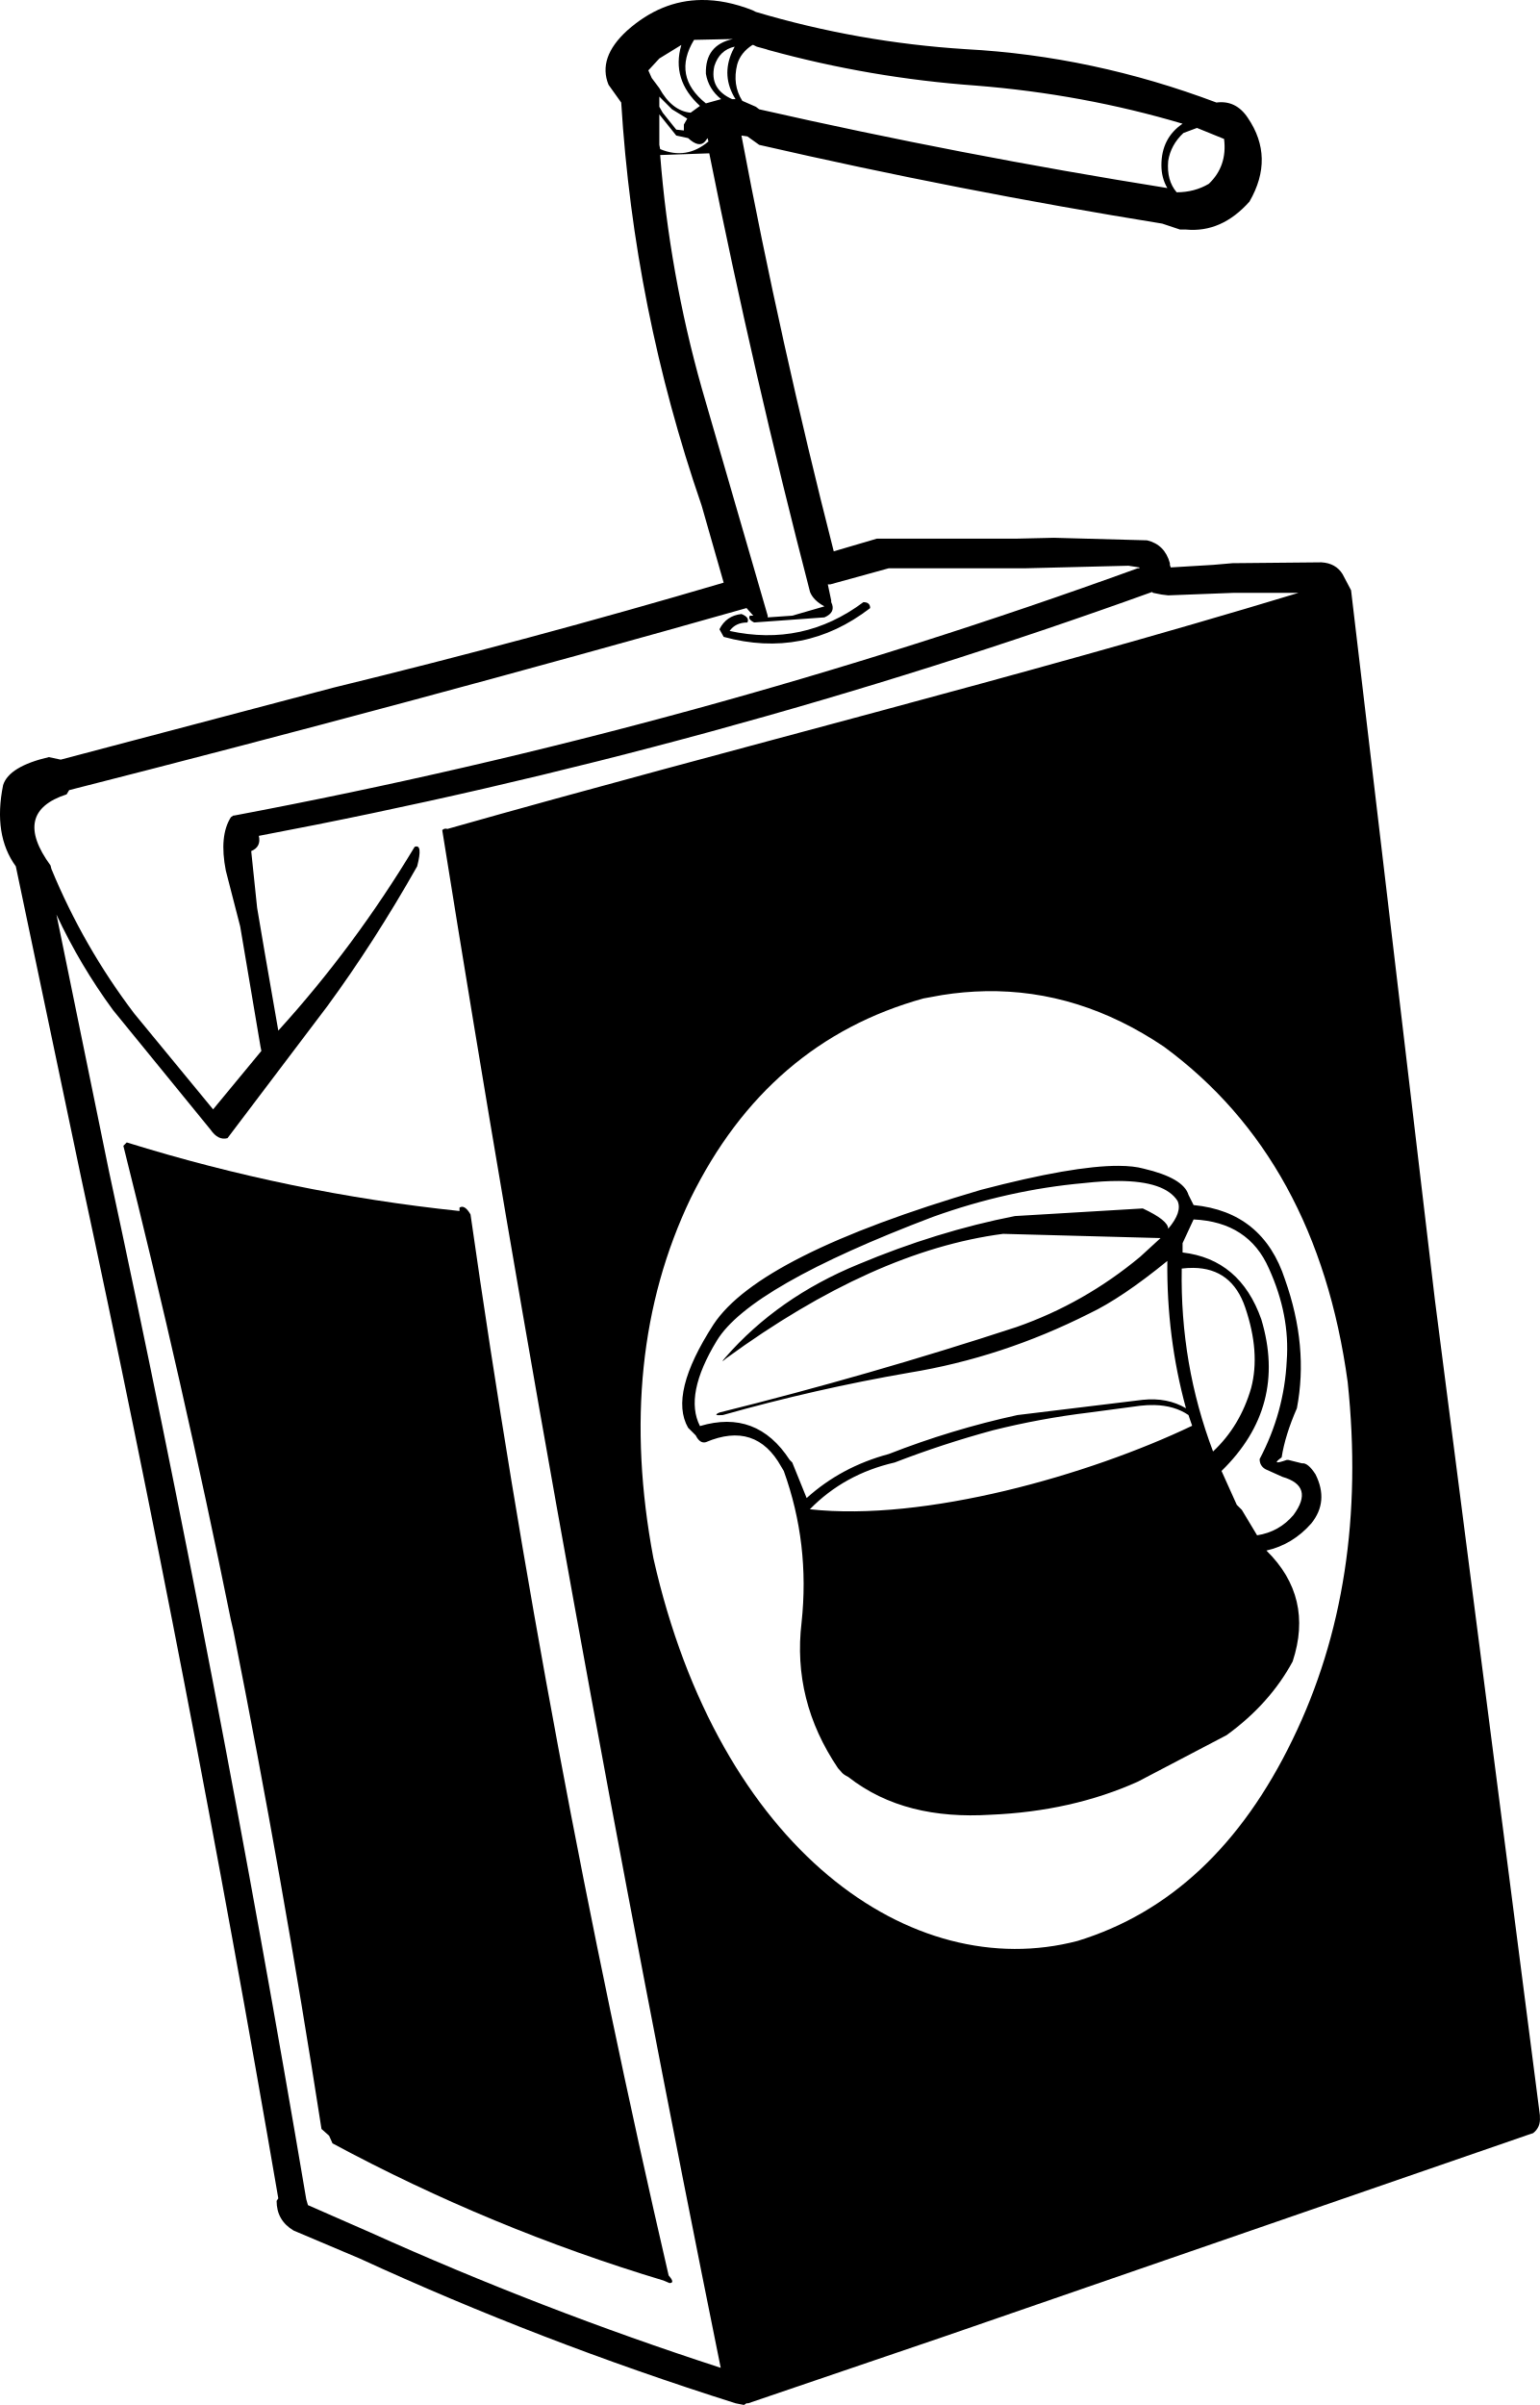
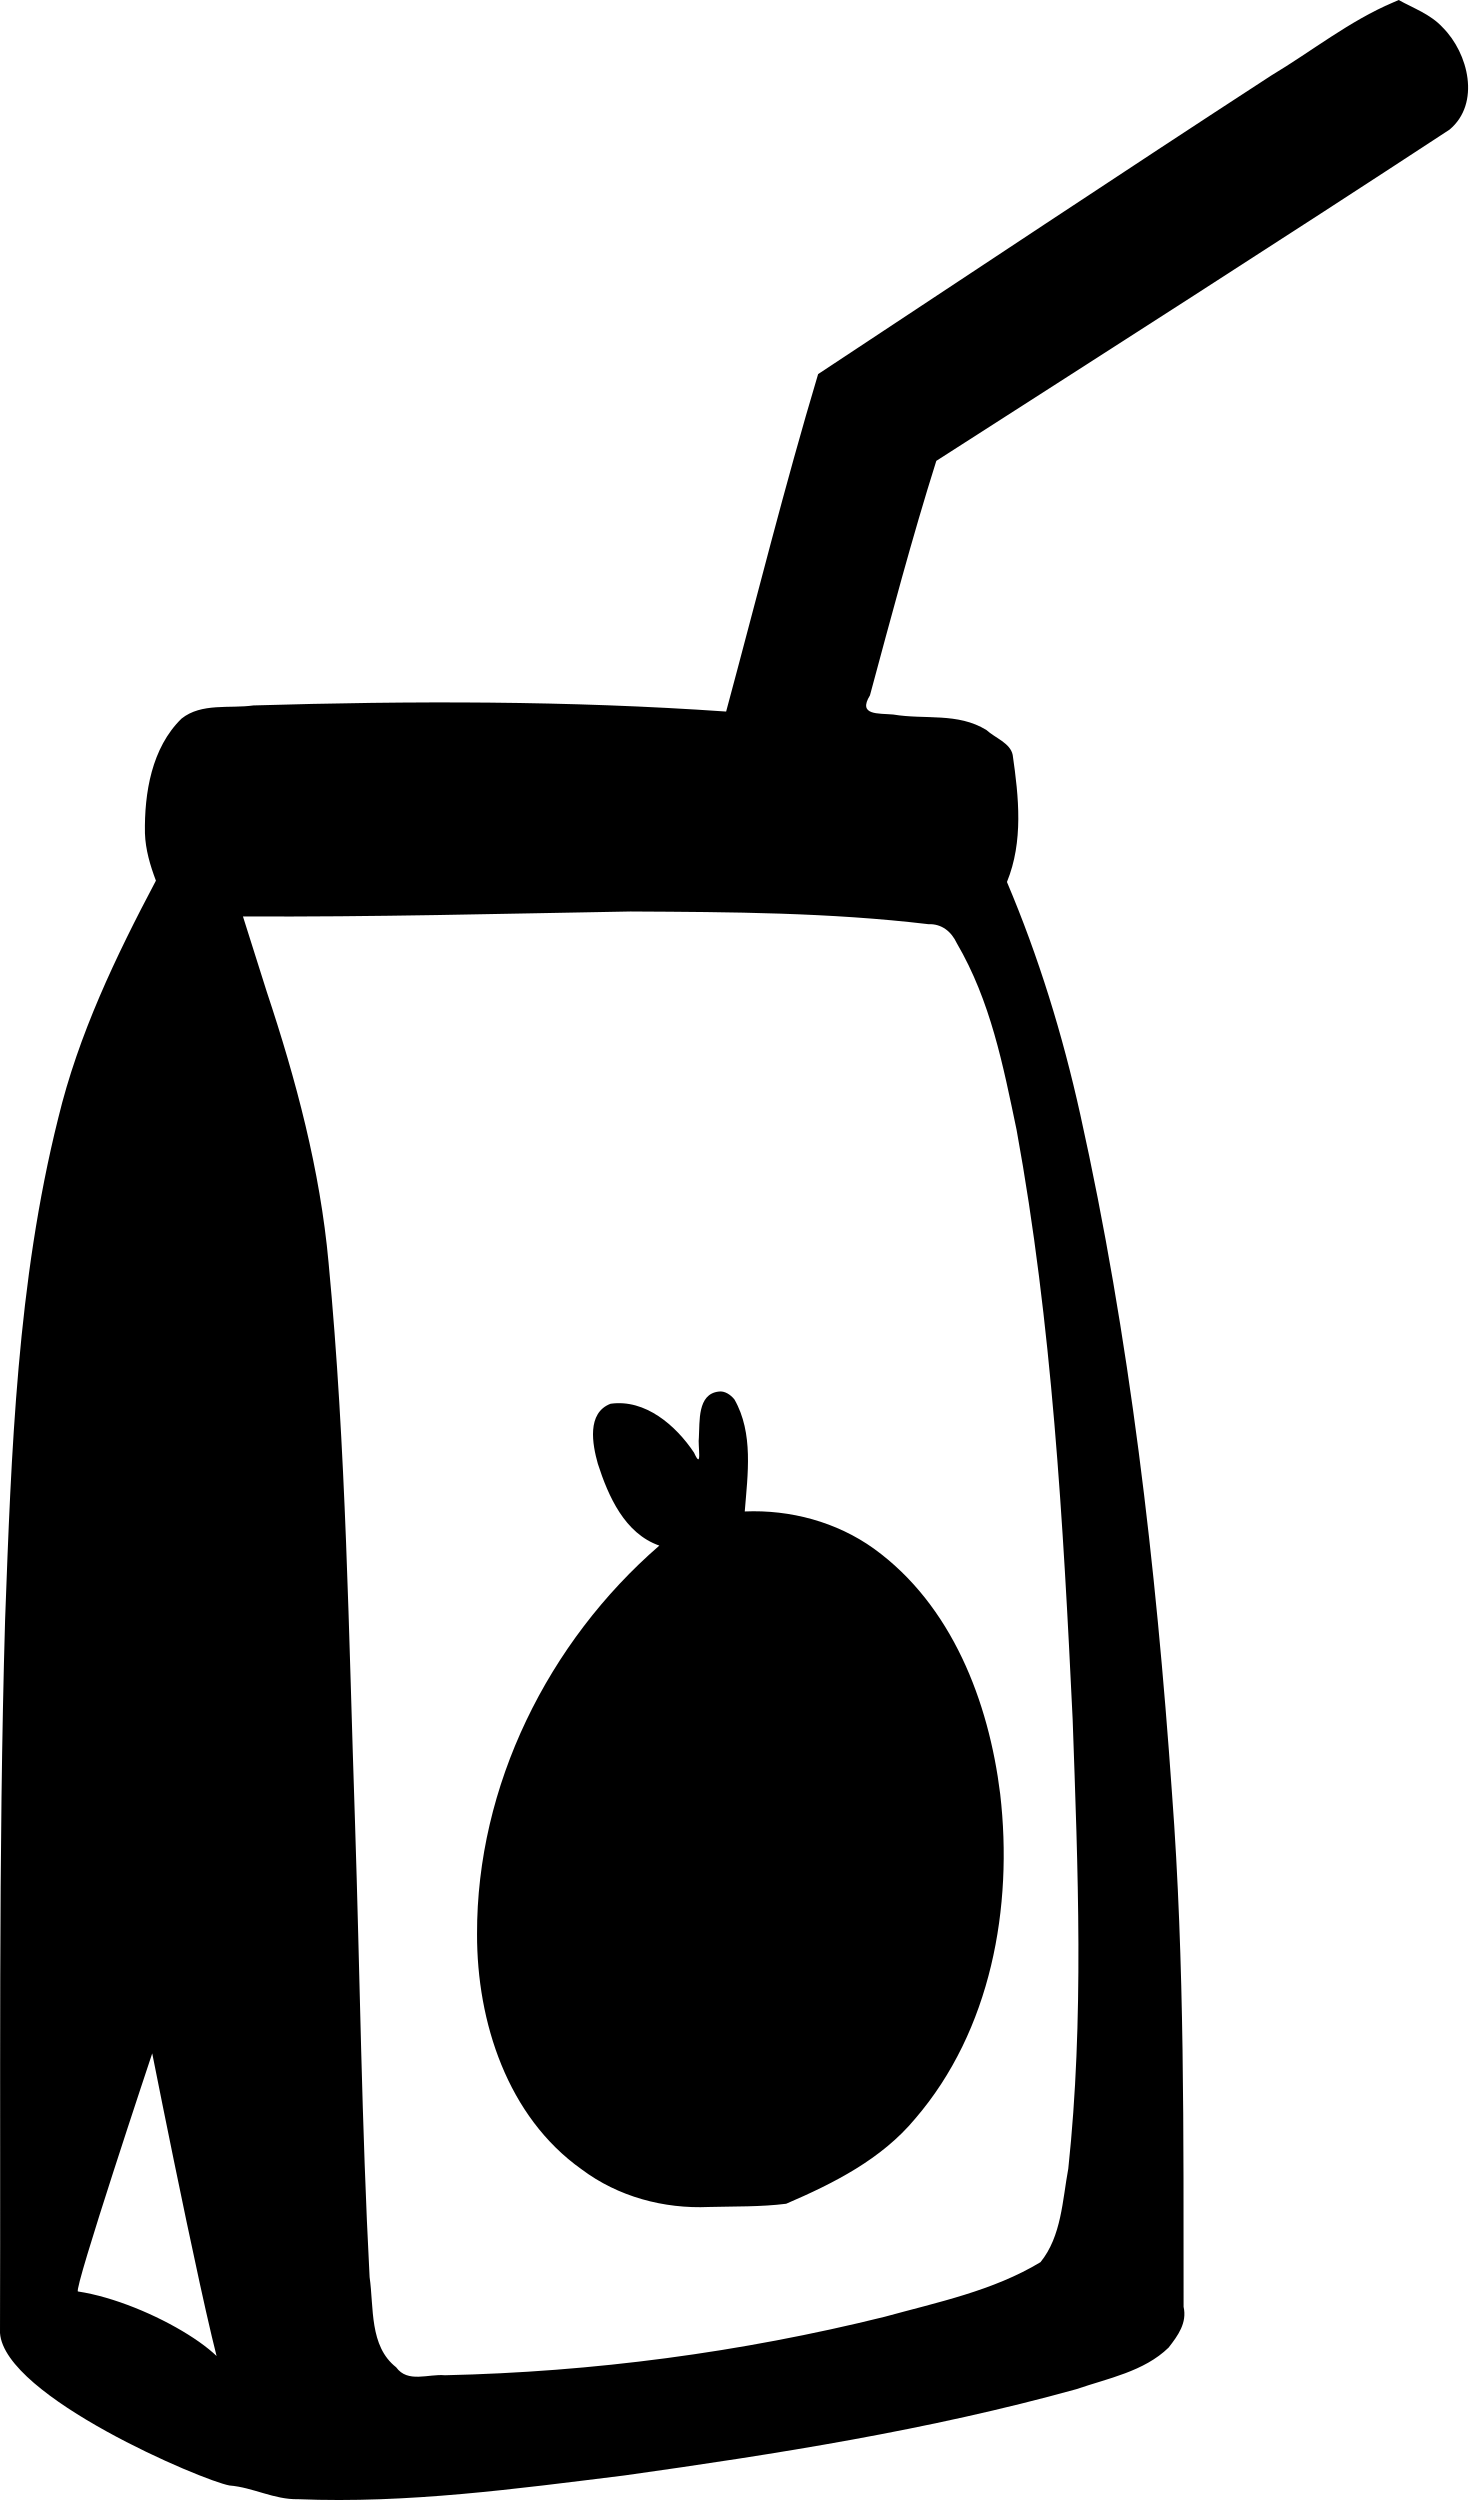
- <svg xmlns="http://www.w3.org/2000/svg" xml:space="preserve" width="480.923" height="750.974" viewBox="0 0 127.244 198.695">
-   <path d="M354.084 183.836q-12.642.124-23.219 9.543-9.255 8.46-5.816 16.922l3.965 5.554q3.966 64.518 25.12 125.864l6.876 24.06a2660 2660 0 0 1-121.899 32.79l-85.142 22.474-3.701-.793q-12.429 2.91-14.28 8.727-3.172 15.6 3.967 25.384l20.36 97.041q33.845 157.066 61.609 318.889l-.528.793q0 6.081 5.288 9.256l20.625 8.724q56.321 25.914 117.402 45.217l2.644.528.793-.528h.53l61.343-20.89 182.186-62.932 1.586-.527q2.379-1.852 2.115-5.026v-.527l-32.787-254.637-26.178-221.582-2.644-5.023q-2.115-3.438-6.61-3.703l-27.765.265-6.08.528-13.221.794-.266-.794v-.528q-1.585-5.818-7.138-7.14l-29.086-.793-11.371.265h-43.893l-13.486 3.965q-16.659-65.311-28.82-129.83l1.85.266 3.702 2.644q62.138 14.279 125.864 24.59l5.552 1.852h1.85q11.106 1.057 19.832-8.727 7.932-13.75-.53-26.178-3.7-5.552-9.783-4.758-38.604-14.544-78.267-16.66-33.582-2.114-65.576-11.633l-1.057-.529q-8.33-3.272-15.916-3.197m9.834 12.187q-8.725 1.852-8.461 10.842.793 4.76 4.758 7.932l-4.758 1.322q-10.577-8.461-3.703-19.832zm-16.13 1.852q-3.173 10.84 5.817 19.037l-2.908 2.115q-5.817-.528-9.783-7.668l-2.38-3.173-1.057-2.38.263-.263 3.174-3.438zm22.212 0h.264l1.058.527 2.908.793.793.266q31.731 8.726 64.784 11.105 33.315 2.645 64.517 11.899-6.61 4.496-6.611 12.957 0 3.966 1.851 7.139-64.517-10.312-127.449-24.59l-1.058-.795-4.23-1.85q-3.173-5.025-1.587-11.37 1.058-3.702 4.76-6.081m-5.553.527-.795 1.588q-3.437 7.668 1.059 14.807h-1.059q-7.14-3.173-5.552-10.313 1.587-5.024 6.347-6.082m-23.533 15.602 3.965 3.967 4.76 2.908-1.057 1.85v1.851l-2.38-.264-4.231-5.289-1.057-1.851zm0 5.553 5.287 6.609 3.703.795q3.437 3.172 5.287 1.057l.793-1.057.266 1.057q-6.875 5.818-15.072 2.38l-.264-1.322zm167.904 4.23 8.463 3.438q1.058 8.46-4.76 14.013-4.495 2.645-10.048 2.645-3.173-3.702-2.645-9.783.794-5.025 4.76-8.727zm-152.304 7.932a2479 2479 0 0 0 31.466 136.97q1.058 2.643 4.495 4.495l-10.047 2.908-7.67.53v-.53l-20.623-71.13a376.6 376.6 0 0 1-12.957-72.714zM487.4 360.492l3.438.53v.263h-.527q-137.763 49.976-282.135 77.211h-.266l-.793.527q-3.701 5.818-1.586 16.659l4.494 17.453 6.346 37.547.266 1.322-15.073 18.244-24.591-29.879a201.8 201.8 0 0 1-25.912-45.215l-.264-1.058q-12.164-16.66 5.023-22.211l.793-1.322a8143 8143 0 0 0 211.535-56.85l2.116 2.379h-1.059q-.793 1.058 1.322 2.115l21.948-1.586q3.702-1.587 2.115-4.76v-.529l-1.057-5.023h.793l18.244-5.024h42.836zm7.405 8.197.265.264 2.643.53 2.115.263 20.625-.793h20.096c-87.374 26.493-178.04 48.833-265.793 73.723-.592-.17-1.148-.117-1.635.377a11823 11823 0 0 0 86.967 480.158 1073 1073 0 0 1-109.606-42.344l-19.302-8.46-.53-1.85q-27.5-162.619-61.609-321.006l-16.395-80.12a175.5 175.5 0 0 0 17.717 29.882l30.408 37.28q2.38 3.438 5.288 2.645l31.203-41.248q14.542-19.83 28.027-43.629 1.851-7.14-.793-6.082-18.774 31.202-42.572 57.38l-4.23-24.327-2.38-14.016-1.851-17.714q3.174-1.323 2.38-4.76a1818.4 1818.4 0 0 0 278.962-76.153m-51.942 124.657q29.219-.497 55.643 17.336 47.86 35.167 57.379 104.709 6.612 62.668-17.186 111.586-24.062 49.71-67.164 62.931c-51.786 13.584-111.942-28.413-132.472-119.517q-11.9-63.197 11.634-112.38 24.063-48.915 72.715-62.402l5.817-1.056a98 98 0 0 1 13.634-1.207m41.465 54.537q-14.18-.05-42.935 7.486-69.278 20.36-83.557 42.041-14.014 21.683-7.932 32.26l2.38 2.38q1.322 2.646 3.173 2.116 15.6-6.61 23.533 7.668l.793 1.322q8.197 22.74 5.553 47.33-2.91 24.327 11.37 45.48c1.233 1.235 1.066 1.665 3.187 2.727 12.163 9.52 27.132 12.874 44.408 11.817q25.385-1.058 46.01-10.313l27.763-14.543q13.486-9.783 20.625-23.004 6.61-20.096-8.197-34.638 8.197-1.852 14.014-8.463 5.552-6.875 1.322-15.336-2.38-3.702-4.23-3.438l-4.231-1.056h-.53q-5.287 1.85-1.585-.795 1.058-6.875 4.76-15.336 3.7-19.302-3.704-40.192-6.874-21.152-28.556-23.267l-1.586-3.174q-1.587-5.288-14.016-8.197-3.105-.859-7.832-.875m.065 4.726q14.378.051 18.345 6.198 1.586 3.436-2.91 8.724 0-2.645-7.931-6.345l-39.928 2.378q-24.327 4.76-48.918 15.073-25.12 10.312-41.514 29.086-1.85 2.116.266.265 46.008-33.58 86.465-38.869l49.181 1.32-6.345 5.819q-17.453 14.543-38.606 21.947a1324 1324 0 0 1-92.81 26.705q-2.38 1.058 1.056.793 29.085-8.197 58.172-13.22 29.087-4.761 56.322-18.51 10.048-4.76 24.327-16.393-.266 23.797 5.816 46.008-5.816-3.437-13.484-2.645l-39.135 4.76a264 264 0 0 0-40.192 12.164q-14.806 3.966-25.648 13.75l-4.494-11.105-.795-.793q-10.312-15.866-28.027-10.578-5.024-9.784 5.289-26.705 10.312-16.923 67.425-38.606 23.535-8.46 47.332-10.576 5.95-.66 10.74-.645m23.369 12.014q17.187.793 23.533 15.336 6.61 14.543 5.553 28.822-.795 16.13-8.461 30.672-.001 2.116 1.85 3.174l5.288 2.379q10.048 2.908 3.438 11.898-4.495 5.29-11.37 6.348l-4.759-7.934-1.588-1.586-4.76-10.576q20.625-20.096 12.428-47.332-6.61-18.773-24.59-20.888v-2.909zm-.096 15.121q12.06.116 16.225 12.379 4.76 14.013 1.851 25.12-3.437 11.899-11.898 19.831-10.312-27.235-9.783-57.115a27 27 0 0 1 3.605-.215m-12.15 42.836q6.296.15 10.66 3.123c.348 1.126.765 2.225 1.137 3.342-32.304 15.446-83.631 30.026-119.385 26.076 7.147-7.312 15.97-12.194 26.494-14.61a312 312 0 0 1 30.672-10.048 245 245 0 0 1 30.144-5.553l15.866-2.115a32 32 0 0 1 4.412-.215" style="display:inline;fill:#000;fill-opacity:1;stroke-width:.354" transform="translate(-35.722 -48.64)scale(.26458)" />
-   <path d="m52.45 45.15-.25-.45q.4-.8 1.3-.9.5.2.35.5-.7 0-1.05.5 4.35.95 7.9-1.7.4 0 .4.35-3.9 3-8.65 1.7M37.5 79.25Q42 110.8 49.2 141.9q.4.45.05.45l-.35-.15a105 105 0 0 1-19.55-8.1l-.2-.45-.45-.4a712 712 0 0 0-5.2-29.4l-.15-.65Q20.5 89.15 17 75.2l.1-.1.1-.1q9.65 3 19.65 4.05v-.2q.3-.2.65.4" style="display:inline" transform="translate(-13.594 -10.557)scale(1.39922)" />
+ <svg width="60.714mm" height="103.387mm" viewBox="0 0 60.714 103.387" version="1.1">
+   <path style="fill:#000000" d="m 57.844,0 c -0.077,0.033 -0.154,0.067 -0.23,0.1 -1.809,0.768 -3.363,2.017 -5.042,3.023 -6.271,4.078 -12.495,8.228 -18.739,12.348 -1.383,4.619 -2.548,9.299 -3.804,13.955 -6.503,-0.454 -13.034,-0.445 -19.548,-0.253 -0.982,0.138 -2.147,-0.116 -2.973,0.544 -1.238,1.206 -1.542,3.08 -1.514,4.742 0.022,0.677 0.216,1.33 0.454,1.96 -1.659,3.136 -3.205,6.364 -4.042,9.83 -1.693,6.771 -1.939,13.79 -2.195,20.733 -0.285,9.831 -0.179,19.666 -0.211,29.499 0.187,2.633 8.385,6.107 9.491,6.306 0.972,0.077 1.842,0.588 2.835,0.567 4.524,0.185 9.032,-0.431 13.511,-0.984 6.277,-0.883 12.564,-1.871 18.678,-3.567 1.306,-0.449 2.794,-0.727 3.813,-1.719 0.388,-0.5 0.769,-1.02 0.619,-1.687 -0.007,-7.082 0.052,-14.173 -0.48,-21.241 -0.659,-9.424 -1.744,-18.845 -3.794,-28.073 -0.727,-3.284 -1.717,-6.509 -3.031,-9.608 0.684,-1.678 0.489,-3.51 0.238,-5.254 -0.096,-0.491 -0.727,-0.701 -1.086,-1.031 -1.191,-0.734 -2.545,-0.421 -3.854,-0.641 -0.617,-0.055 -1.479,0.045 -0.963,-0.793 0.877,-3.249 1.73,-6.48 2.744,-9.697 7.087,-4.547 14.183,-9.082 21.225,-13.699 1.293,-1.084 0.781,-3.159 -0.282,-4.222 -0.492,-0.541 -1.197,-0.791 -1.822,-1.137 z m -31.732,37.695 c 4.12,0.022 8.196,0.04 12.278,0.524 0.553,-0.021 0.951,0.302 1.178,0.786 1.401,2.399 1.913,5.046 2.473,7.722 1.467,8.033 1.927,16.222 2.318,24.369 0.217,6.19 0.479,12.413 -0.18,18.585 -0.243,1.309 -0.279,2.797 -1.15,3.871 -1.962,1.185 -4.256,1.656 -6.445,2.258 -5.949,1.474 -12.056,2.283 -18.183,2.418 -0.689,-0.064 -1.539,0.335 -2.019,-0.33 -1.115,-0.875 -0.916,-2.47 -1.097,-3.728 -0.329,-6.222 -0.4,-12.557 -0.604,-18.823 -0.261,-7.714 -0.362,-15.443 -1.093,-23.131 -0.349,-3.83 -1.344,-7.559 -2.555,-11.198 -0.329,-1.04 -0.657,-2.079 -0.986,-3.119 5.356,0.029 10.71,-0.113 16.065,-0.205 z m 3.605,19.854 c -0.88,0.102 -0.775,1.235 -0.815,1.895 -0.05,0.31 0.154,1.414 -0.201,0.63 -0.748,-1.124 -2.015,-2.225 -3.451,-2.022 -0.99,0.379 -0.754,1.676 -0.526,2.483 0.432,1.341 1.109,2.884 2.543,3.383 -4.601,3.987 -7.557,9.939 -7.539,16.066 -0.009,3.629 1.257,7.553 4.325,9.729 1.506,1.131 3.397,1.64 5.269,1.556 1.061,-0.027 2.148,-9.7e-4 3.19,-0.133 1.964,-0.846 3.942,-1.839 5.334,-3.517 3.138,-3.648 4.058,-8.749 3.517,-13.425 -0.472,-3.829 -1.999,-7.82 -5.224,-10.151 -1.54,-1.104 -3.454,-1.617 -5.34,-1.537 0.122,-1.53 0.368,-3.238 -0.426,-4.631 -0.15,-0.191 -0.405,-0.369 -0.658,-0.326 z M 9.364,98.653 c 0.98,-0.89 -3.17,-3.44 -6.14,-3.89 -0.202,-0.031 3.071,-9.846 3.071,-9.846 0,0 2.769,14.009 3.07,13.736 z" />
</svg>
